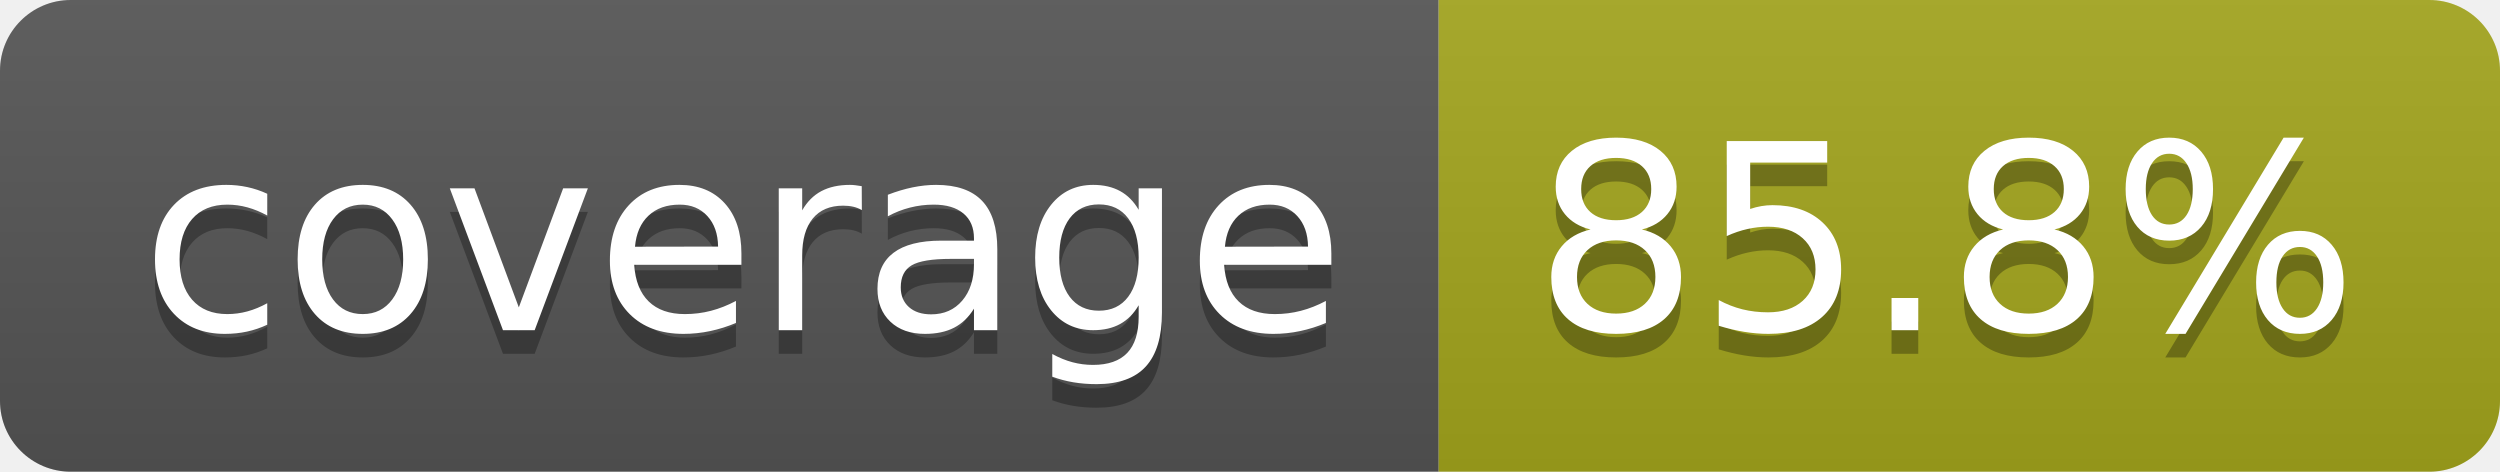
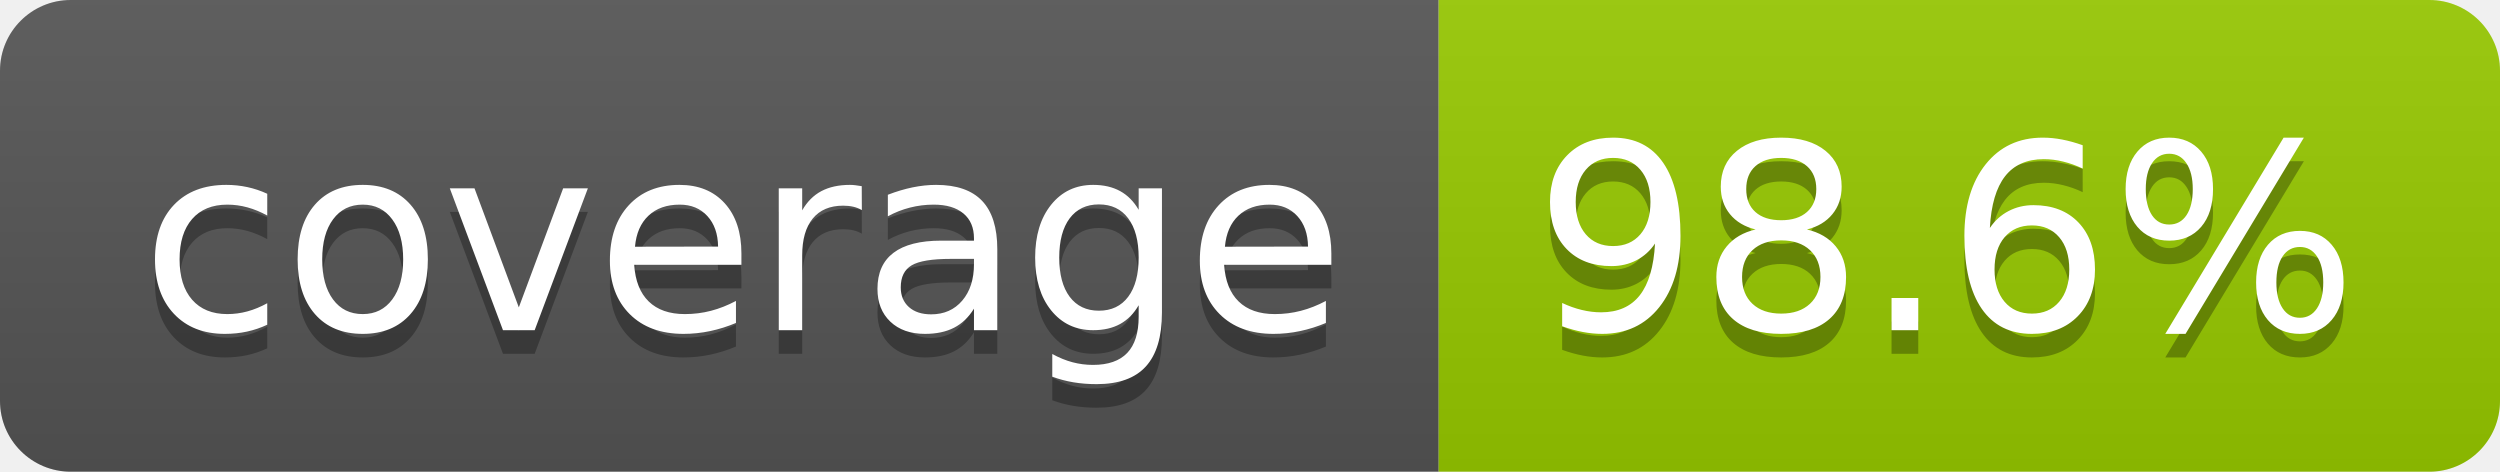
- <svg xmlns="http://www.w3.org/2000/svg" width="106" height="20" role="img" aria-label="coverage: 85.8%">
+ <svg xmlns="http://www.w3.org/2000/svg" width="106" height="20" role="img" aria-label="coverage: 98.6%">
  <linearGradient id="s" x2="0" y2="100%">
    <stop offset="0" stop-color="#bbb" stop-opacity=".1" />
    <stop offset="1" stop-opacity=".1" />
  </linearGradient>
  <clipPath id="r">
    <rect width="106" height="20" rx="3" fill="#fff" />
  </clipPath>
  <g clip-path="url(#r)">
    <rect width="61" height="20" fill="#555" />
-     <rect x="61" width="45" height="20" fill="#a4a61d" />
+     <rect x="61" width="45" height="20" fill="#97ca00" />
    <rect width="106" height="20" fill="url(#s)" />
  </g>
  <g fill="#fff" text-anchor="middle" font-family="Verdana,Geneva,DejaVu Sans,sans-serif" text-rendering="geometricPrecision" font-size="110">
    <text aria-hidden="true" x="315" y="150" fill="#010101" fill-opacity=".3" transform="scale(.1)" textLength="510">coverage</text>
    <text x="315" y="140" transform="scale(.1)" fill="#fff" textLength="510">coverage</text>
-     <text aria-hidden="true" x="825" y="150" fill="#010101" fill-opacity=".3" transform="scale(.1)" textLength="350">85.8%</text>
-     <text x="825" y="140" transform="scale(.1)" fill="#fff" textLength="350">85.8%</text>
+     <text aria-hidden="true" x="825" y="150" fill="#010101" fill-opacity=".3" transform="scale(.1)" textLength="350">98.6%</text>
+     <text x="825" y="140" transform="scale(.1)" fill="#fff" textLength="350">98.6%</text>
  </g>
</svg>
